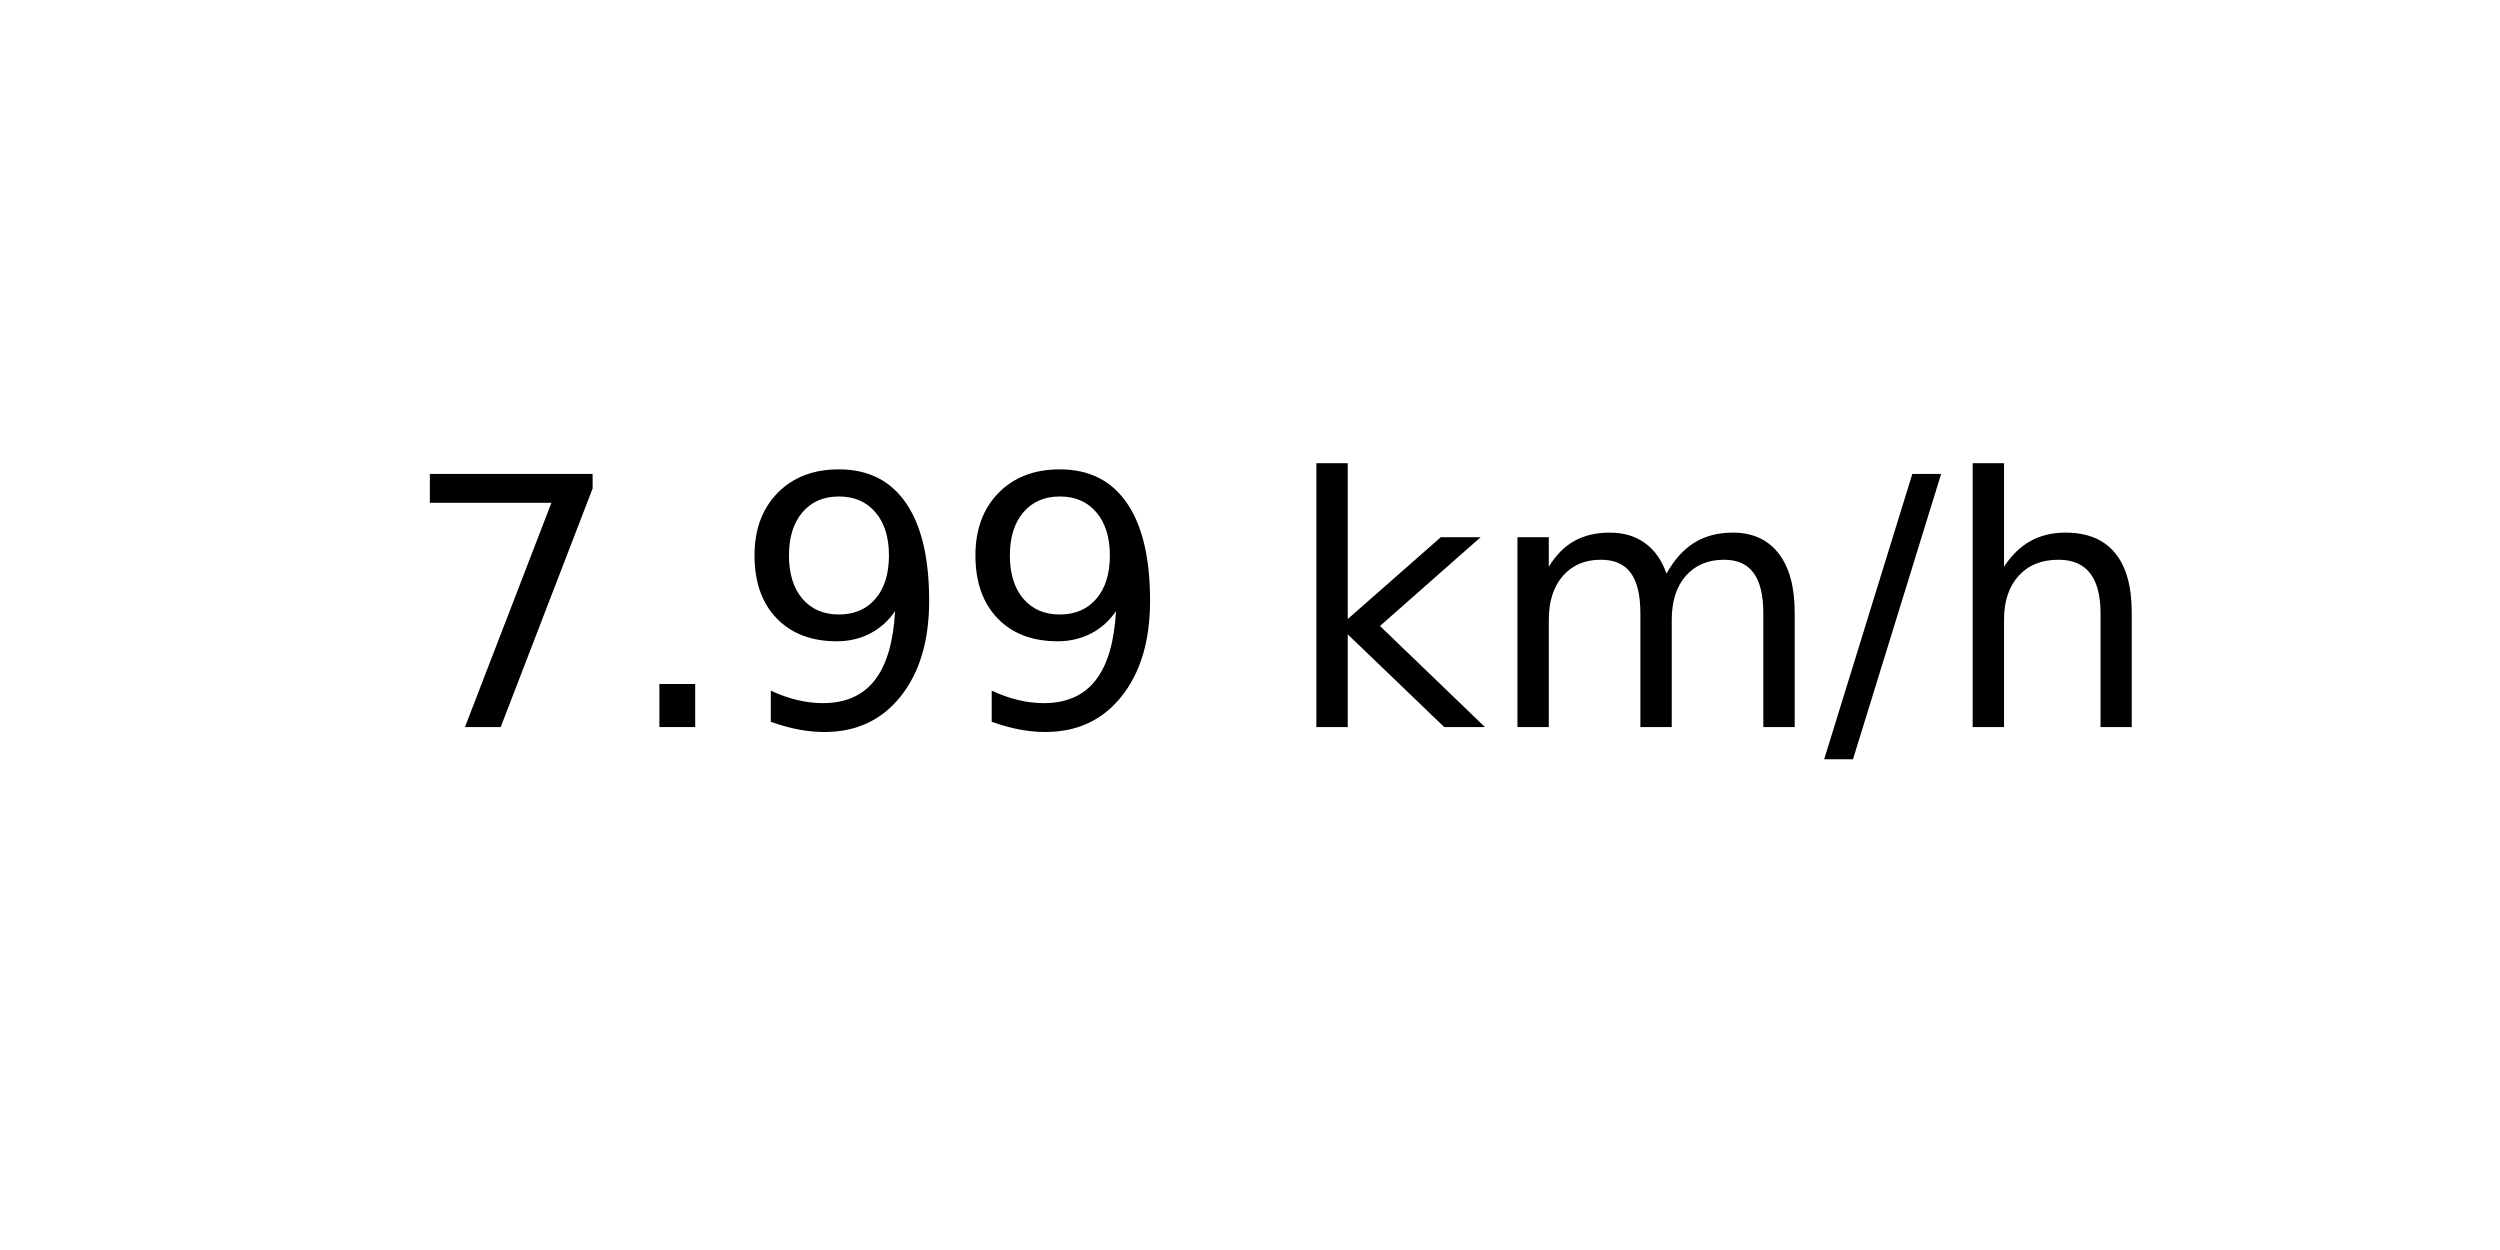
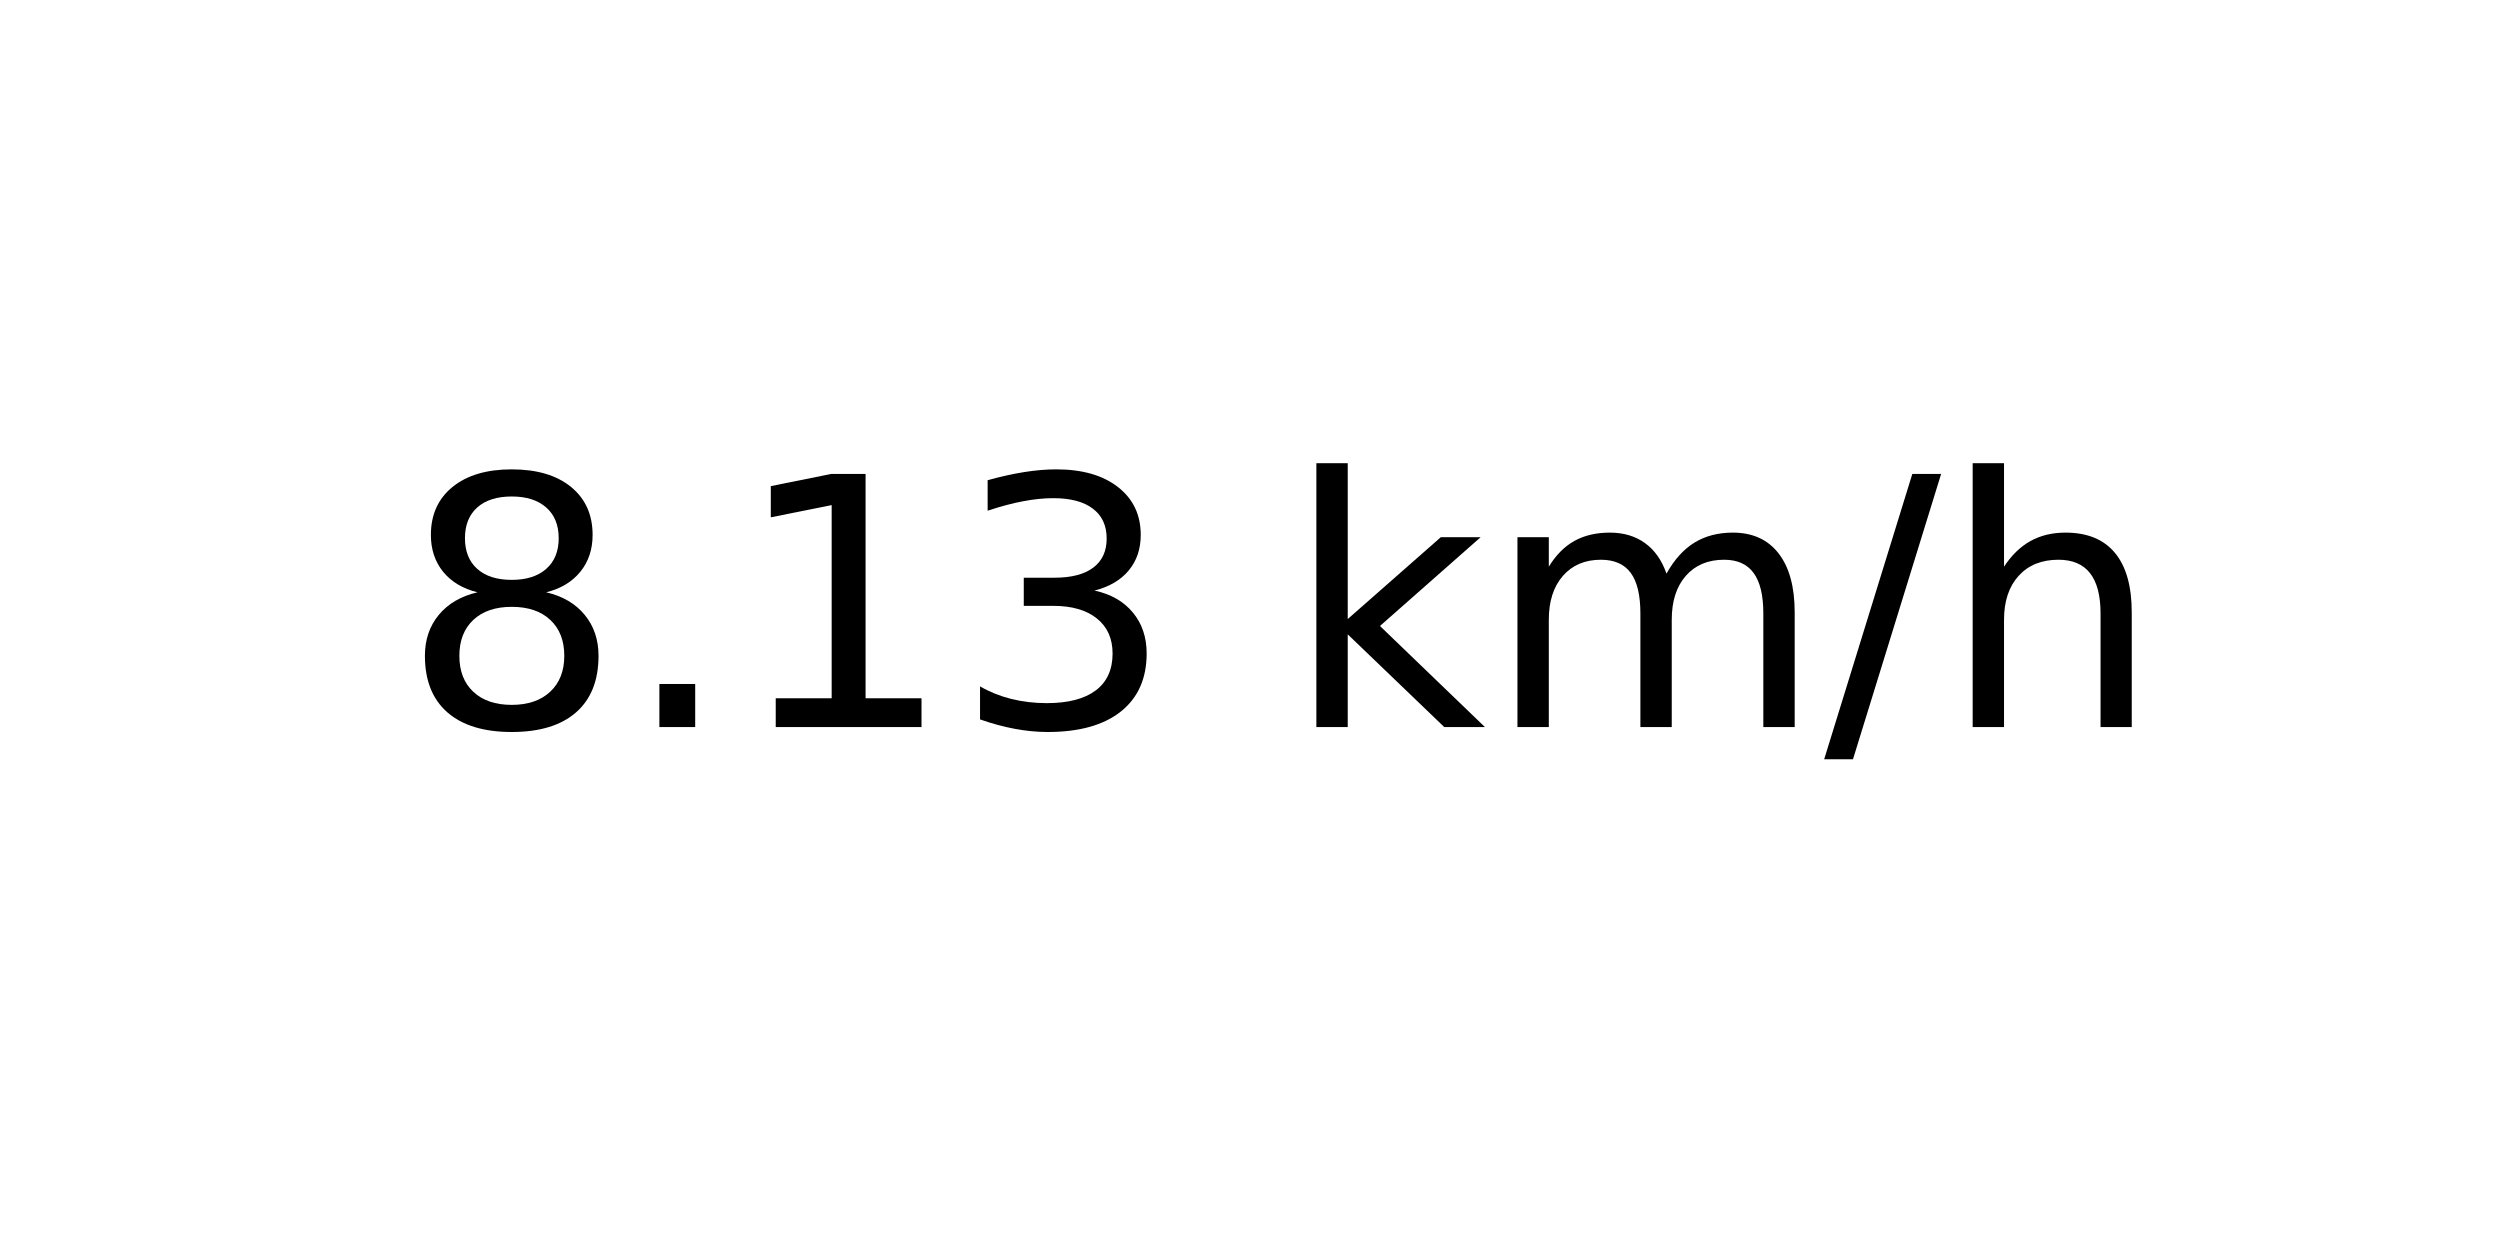
<svg xmlns="http://www.w3.org/2000/svg" xmlns:xlink="http://www.w3.org/1999/xlink" width="72pt" height="36pt" viewBox="0 0 72 36" version="1.1">
  <defs>
    <style type="text/css">*{stroke-linejoin: round; stroke-linecap: butt}</style>
  </defs>
  <g id="figure_1">
    <g id="axes_1">
      <g id="text_1">
        <g transform="translate(11.55937 20.93937) scale(0.1 -0.1)">
          <defs>
-             <path id="DejaVuSans-37" d="M 525 4666  L 3525 4666  L 3525 4397  L 1831 0  L 1172 0  L 2766 4134  L 525 4134  L 525 4666  z " transform="scale(0.015625)" />
+             <path id="DejaVuSans-38" d="M 2034 2216  Q 1584 2216 1326 1975  Q 1069 1734 1069 1313  Q 1069 891 1326 650  Q 1584 409 2034 409  Q 2484 409 2743 651  Q 3003 894 3003 1313  Q 3003 1734 2745 1975  Q 2488 2216 2034 2216  z M 1403 2484  Q 997 2584 770 2862  Q 544 3141 544 3541  Q 544 4100 942 4425  Q 1341 4750 2034 4750  Q 2731 4750 3128 4425  Q 3525 4100 3525 3541  Q 3525 3141 3298 2862  Q 3072 2584 2669 2484  Q 3125 2378 3379 2068  Q 3634 1759 3634 1313  Q 3634 634 3220 271  Q 2806 -91 2034 -91  Q 1263 -91 848 271  Q 434 634 434 1313  Q 434 1759 690 2068  Q 947 2378 1403 2484  z M 1172 3481  Q 1172 3119 1398 2916  Q 1625 2713 2034 2713  Q 2441 2713 2670 2916  Q 2900 3119 2900 3481  Q 2900 3844 2670 4047  Q 2441 4250 2034 4250  Q 1625 4250 1398 4047  Q 1172 3844 1172 3481  z " transform="scale(0.015625)" />
            <path id="DejaVuSans-2e" d="M 684 794  L 1344 794  L 1344 0  L 684 0  L 684 794  z " transform="scale(0.015625)" />
-             <path id="DejaVuSans-39" d="M 703 97  L 703 672  Q 941 559 1184 500  Q 1428 441 1663 441  Q 2288 441 2617 861  Q 2947 1281 2994 2138  Q 2813 1869 2534 1725  Q 2256 1581 1919 1581  Q 1219 1581 811 2004  Q 403 2428 403 3163  Q 403 3881 828 4315  Q 1253 4750 1959 4750  Q 2769 4750 3195 4129  Q 3622 3509 3622 2328  Q 3622 1225 3098 567  Q 2575 -91 1691 -91  Q 1453 -91 1209 -44  Q 966 3 703 97  z M 1959 2075  Q 2384 2075 2632 2365  Q 2881 2656 2881 3163  Q 2881 3666 2632 3958  Q 2384 4250 1959 4250  Q 1534 4250 1286 3958  Q 1038 3666 1038 3163  Q 1038 2656 1286 2365  Q 1534 2075 1959 2075  z " transform="scale(0.015625)" />
+             <path id="DejaVuSans-31" d="M 794 531  L 1825 531  L 1825 4091  L 703 3866  L 703 4441  L 1819 4666  L 2450 4666  L 2450 531  L 3481 531  L 3481 0  L 794 0  L 794 531  z " transform="scale(0.015625)" />
+             <path id="DejaVuSans-33" d="M 2597 2516  Q 3050 2419 3304 2112  Q 3559 1806 3559 1356  Q 3559 666 3084 287  Q 2609 -91 1734 -91  Q 1441 -91 1130 -33  Q 819 25 488 141  L 488 750  Q 750 597 1062 519  Q 1375 441 1716 441  Q 2309 441 2620 675  Q 2931 909 2931 1356  Q 2931 1769 2642 2001  Q 2353 2234 1838 2234  L 1294 2234  L 1294 2753  L 1863 2753  Q 2328 2753 2575 2939  Q 2822 3125 2822 3475  Q 2822 3834 2567 4026  Q 2313 4219 1838 4219  Q 1578 4219 1281 4162  Q 984 4106 628 3988  L 628 4550  Q 988 4650 1302 4700  Q 1616 4750 1894 4750  Q 2613 4750 3031 4423  Q 3450 4097 3450 3541  Q 3450 3153 3228 2886  Q 3006 2619 2597 2516  z " transform="scale(0.015625)" />
            <path id="DejaVuSans-20" transform="scale(0.015625)" />
            <path id="DejaVuSans-6b" d="M 581 4863  L 1159 4863  L 1159 1991  L 2875 3500  L 3609 3500  L 1753 1863  L 3688 0  L 2938 0  L 1159 1709  L 1159 0  L 581 0  L 581 4863  z " transform="scale(0.015625)" />
            <path id="DejaVuSans-6d" d="M 3328 2828  Q 3544 3216 3844 3400  Q 4144 3584 4550 3584  Q 5097 3584 5394 3201  Q 5691 2819 5691 2113  L 5691 0  L 5113 0  L 5113 2094  Q 5113 2597 4934 2840  Q 4756 3084 4391 3084  Q 3944 3084 3684 2787  Q 3425 2491 3425 1978  L 3425 0  L 2847 0  L 2847 2094  Q 2847 2600 2669 2842  Q 2491 3084 2119 3084  Q 1678 3084 1418 2786  Q 1159 2488 1159 1978  L 1159 0  L 581 0  L 581 3500  L 1159 3500  L 1159 2956  Q 1356 3278 1631 3431  Q 1906 3584 2284 3584  Q 2666 3584 2933 3390  Q 3200 3197 3328 2828  z " transform="scale(0.015625)" />
            <path id="DejaVuSans-2f" d="M 1625 4666  L 2156 4666  L 531 -594  L 0 -594  L 1625 4666  z " transform="scale(0.015625)" />
            <path id="DejaVuSans-68" d="M 3513 2113  L 3513 0  L 2938 0  L 2938 2094  Q 2938 2591 2744 2837  Q 2550 3084 2163 3084  Q 1697 3084 1428 2787  Q 1159 2491 1159 1978  L 1159 0  L 581 0  L 581 4863  L 1159 4863  L 1159 2956  Q 1366 3272 1645 3428  Q 1925 3584 2291 3584  Q 2894 3584 3203 3211  Q 3513 2838 3513 2113  z " transform="scale(0.015625)" />
          </defs>
-           <use xlink:href="#DejaVuSans-37" />
+           <use xlink:href="#DejaVuSans-38" />
          <use xlink:href="#DejaVuSans-2e" x="63.623" />
-           <use xlink:href="#DejaVuSans-39" x="95.41" />
-           <use xlink:href="#DejaVuSans-39" x="159.033" />
+           <use xlink:href="#DejaVuSans-31" x="95.41" />
+           <use xlink:href="#DejaVuSans-33" x="159.033" />
          <use xlink:href="#DejaVuSans-20" x="222.656" />
          <use xlink:href="#DejaVuSans-6b" x="254.443" />
          <use xlink:href="#DejaVuSans-6d" x="312.354" />
          <use xlink:href="#DejaVuSans-2f" x="409.766" />
          <use xlink:href="#DejaVuSans-68" x="443.457" />
        </g>
      </g>
    </g>
  </g>
</svg>
